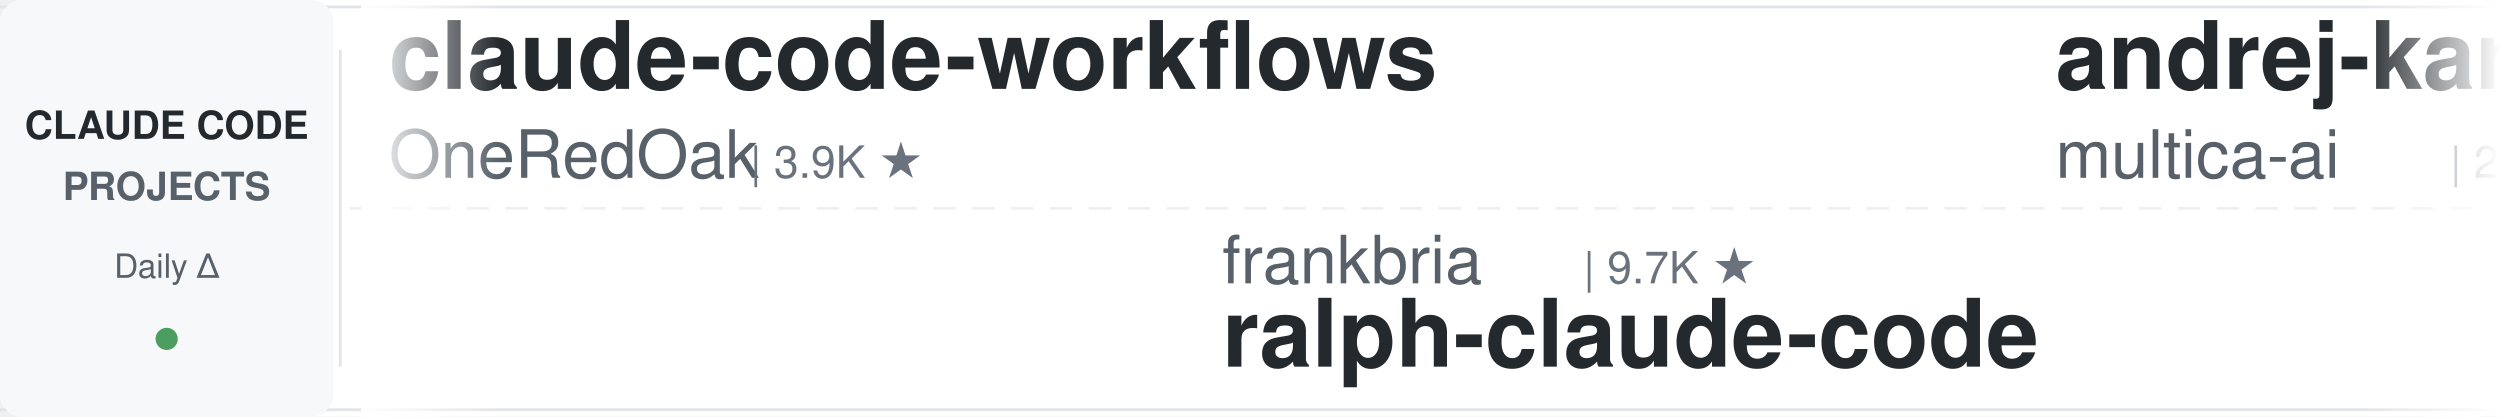
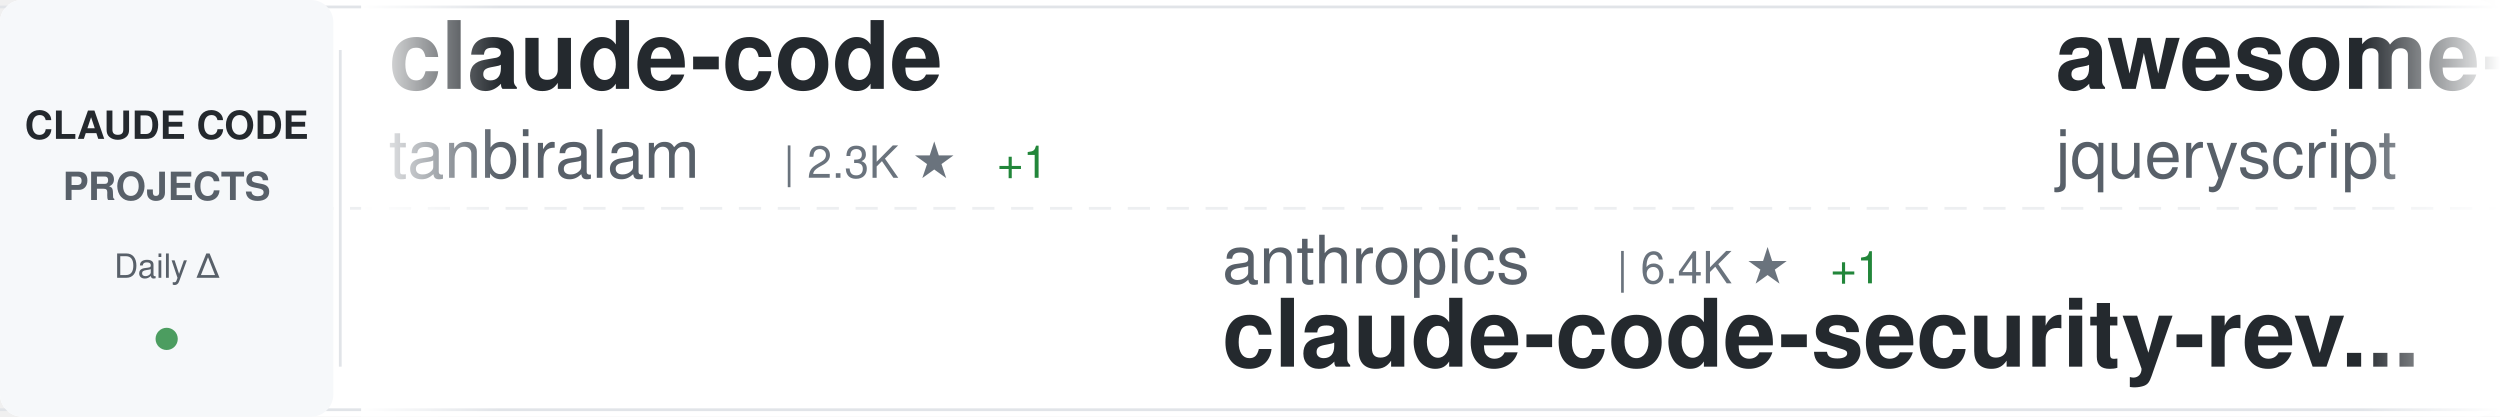
<svg xmlns="http://www.w3.org/2000/svg" width="900" height="150">
  <defs>
    <linearGradient id="awesomeLeftFade" x1="0%" y1="0%" x2="100%" y2="0%">
      <stop offset="0%" style="stop-color:#ffffff;stop-opacity:1" />
      <stop offset="100%" style="stop-color:#ffffff;stop-opacity:0" />
    </linearGradient>
    <linearGradient id="awesomeRightFade" x1="0%" y1="0%" x2="100%" y2="0%">
      <stop offset="0%" style="stop-color:#ffffff;stop-opacity:0" />
      <stop offset="100%" style="stop-color:#ffffff;stop-opacity:1" />
    </linearGradient>
  </defs>
  <rect width="900" height="150" fill="#ffffff" rx="8" />
  <rect x="0" y="2" width="900" height="1" fill="#e1e4e8" />
  <rect x="0" y="147" width="900" height="1" fill="#e1e4e8" />
  <line x1="0" y1="75" x2="900" y2="75" stroke="#e1e4e8" stroke-width="1" stroke-dasharray="8 6" opacity="0.6" />
  <rect x="0" y="0" width="120" height="150" fill="#f6f8fa" rx="8" />
  <text x="60" y="50" font-family="-apple-system, BlinkMacSystemFont, 'Segoe UI', Helvetica, Arial, sans-serif" font-size="14" font-weight="600" fill="#24292e" text-anchor="middle">CLAUDE CODE</text>
  <text x="60" y="72" font-family="-apple-system, BlinkMacSystemFont, 'Segoe UI', Helvetica, Arial, sans-serif" font-size="14" font-weight="600" fill="#586069" text-anchor="middle">PROJECTS</text>
  <text x="60" y="100" font-family="-apple-system, BlinkMacSystemFont, 'Segoe UI', Helvetica, Arial, sans-serif" font-size="12" font-weight="500" fill="#586069" text-anchor="middle">Daily Δ</text>
  <circle cx="60" cy="122" r="4" fill="#22863a" opacity="0.8" />
  <rect x="122" y="18" width="1" height="114" fill="#e1e4e8" />
  <clipPath id="awesomeTickerClip">
    <rect x="130" y="0" width="770" height="150" />
  </clipPath>
  <g clip-path="url(#awesomeTickerClip)">
    <g id="awesomeTickerItems">
      <animateTransform attributeName="transform" attributeType="XML" type="translate" from="0 0" to="-3000 0" dur="54s" repeatCount="indefinite" />
      <g transform="translate(0, 0)">
-         <text x="140" y="32" font-family="-apple-system, BlinkMacSystemFont, 'Segoe UI', Helvetica, Arial, sans-serif" font-size="34" font-weight="600" fill="#24292e">claude-code-workflows</text>
-         <text x="140" y="64" font-family="-apple-system, BlinkMacSystemFont, 'Segoe UI', Helvetica, Arial, sans-serif" font-size="24" font-weight="400" fill="#586069">OneRedOak</text>
-         <text x="270" y="64" font-family="-apple-system, BlinkMacSystemFont, 'Segoe UI', Helvetica, Arial, sans-serif" font-size="16" font-weight="500" fill="#6a737d">| 3.9K ★</text>
+         <text x="140" y="32" font-family="-apple-system, BlinkMacSystemFont, 'Segoe UI', Helvetica, Arial, sans-serif" font-size="34" font-weight="600" fill="#24292e">claude-code</text>
+         <text x="140" y="64" font-family="-apple-system, BlinkMacSystemFont, 'Segoe UI', Helvetica, Arial, sans-serif" font-size="24" font-weight="400" fill="#586069">tanbiralam</text>
+         <text x="282" y="64" font-family="-apple-system, BlinkMacSystemFont, 'Segoe UI', Helvetica, Arial, sans-serif" font-size="16" font-weight="500" fill="#6a737d">| 2.3K ★</text>
+         <text x="359" y="64" font-family="-apple-system, BlinkMacSystemFont, 'Segoe UI', Helvetica, Arial, sans-serif" font-size="16" font-weight="500" fill="#22863a"> +1</text>
      </g>
      <g transform="translate(300, 0)">
-         <text x="140" y="102" font-family="-apple-system, BlinkMacSystemFont, 'Segoe UI', Helvetica, Arial, sans-serif" font-size="24" font-weight="400" fill="#586069">frankbria</text>
-         <text x="270" y="102" font-family="-apple-system, BlinkMacSystemFont, 'Segoe UI', Helvetica, Arial, sans-serif" font-size="16" font-weight="500" fill="#6a737d">| 9.7K ★</text>
-         <text x="140" y="132" font-family="-apple-system, BlinkMacSystemFont, 'Segoe UI', Helvetica, Arial, sans-serif" font-size="34" font-weight="600" fill="#24292e">ralph-claude-code</text>
+         <text x="140" y="102" font-family="-apple-system, BlinkMacSystemFont, 'Segoe UI', Helvetica, Arial, sans-serif" font-size="24" font-weight="400" fill="#586069">anthropics</text>
+         <text x="282" y="102" font-family="-apple-system, BlinkMacSystemFont, 'Segoe UI', Helvetica, Arial, sans-serif" font-size="16" font-weight="500" fill="#6a737d">| 6.4K ★</text>
+         <text x="359" y="102" font-family="-apple-system, BlinkMacSystemFont, 'Segoe UI', Helvetica, Arial, sans-serif" font-size="16" font-weight="500" fill="#22863a"> +1</text>
+         <text x="140" y="132" font-family="-apple-system, BlinkMacSystemFont, 'Segoe UI', Helvetica, Arial, sans-serif" font-size="34" font-weight="600" fill="#24292e">claude-code-security-rev...</text>
      </g>
      <g transform="translate(600, 0)">
-         <text x="140" y="32" font-family="-apple-system, BlinkMacSystemFont, 'Segoe UI', Helvetica, Arial, sans-serif" font-size="34" font-weight="600" fill="#24292e">andrej-karpathy-skills</text>
-         <text x="140" y="64" font-family="-apple-system, BlinkMacSystemFont, 'Segoe UI', Helvetica, Arial, sans-serif" font-size="24" font-weight="400" fill="#586069">multica-ai</text>
-         <text x="282" y="64" font-family="-apple-system, BlinkMacSystemFont, 'Segoe UI', Helvetica, Arial, sans-serif" font-size="16" font-weight="500" fill="#6a737d">| 220.3K ★</text>
-         <text x="377" y="64" font-family="-apple-system, BlinkMacSystemFont, 'Segoe UI', Helvetica, Arial, sans-serif" font-size="16" font-weight="500" fill="#22863a"> +220.3K</text>
+         <text x="140" y="32" font-family="-apple-system, BlinkMacSystemFont, 'Segoe UI', Helvetica, Arial, sans-serif" font-size="34" font-weight="600" fill="#24292e">awesome-claude-code</text>
+         <text x="140" y="64" font-family="-apple-system, BlinkMacSystemFont, 'Segoe UI', Helvetica, Arial, sans-serif" font-size="24" font-weight="400" fill="#586069">jqueryscript</text>
+         <text x="306" y="64" font-family="-apple-system, BlinkMacSystemFont, 'Segoe UI', Helvetica, Arial, sans-serif" font-size="16" font-weight="500" fill="#6a737d">| 531 ★</text>
      </g>
      <g transform="translate(900, 0)">
-         <text x="140" y="102" font-family="-apple-system, BlinkMacSystemFont, 'Segoe UI', Helvetica, Arial, sans-serif" font-size="24" font-weight="400" fill="#586069">digitalsamba</text>
-         <text x="306" y="102" font-family="-apple-system, BlinkMacSystemFont, 'Segoe UI', Helvetica, Arial, sans-serif" font-size="16" font-weight="500" fill="#6a737d">| 2.3K ★</text>
-         <text x="383" y="102" font-family="-apple-system, BlinkMacSystemFont, 'Segoe UI', Helvetica, Arial, sans-serif" font-size="16" font-weight="500" fill="#22863a"> +2</text>
-         <text x="140" y="132" font-family="-apple-system, BlinkMacSystemFont, 'Segoe UI', Helvetica, Arial, sans-serif" font-size="34" font-weight="600" fill="#24292e">claude-code-video-toolki...</text>
+         <text x="140" y="102" font-family="-apple-system, BlinkMacSystemFont, 'Segoe UI', Helvetica, Arial, sans-serif" font-size="24" font-weight="400" fill="#586069">FlorianBruniaux</text>
+         <text x="342" y="102" font-family="-apple-system, BlinkMacSystemFont, 'Segoe UI', Helvetica, Arial, sans-serif" font-size="16" font-weight="500" fill="#6a737d">| 6.2K ★</text>
+         <text x="419" y="102" font-family="-apple-system, BlinkMacSystemFont, 'Segoe UI', Helvetica, Arial, sans-serif" font-size="16" font-weight="500" fill="#22863a"> +2</text>
+         <text x="140" y="132" font-family="-apple-system, BlinkMacSystemFont, 'Segoe UI', Helvetica, Arial, sans-serif" font-size="34" font-weight="600" fill="#24292e">claude-code-ultimate-gui...</text>
      </g>
      <g transform="translate(1200, 0)">
-         <text x="140" y="32" font-family="-apple-system, BlinkMacSystemFont, 'Segoe UI', Helvetica, Arial, sans-serif" font-size="34" font-weight="600" fill="#24292e">claude-code-webui</text>
-         <text x="140" y="64" font-family="-apple-system, BlinkMacSystemFont, 'Segoe UI', Helvetica, Arial, sans-serif" font-size="24" font-weight="400" fill="#586069">sugyan</text>
-         <text x="234" y="64" font-family="-apple-system, BlinkMacSystemFont, 'Segoe UI', Helvetica, Arial, sans-serif" font-size="16" font-weight="500" fill="#6a737d">| 1.1K ★</text>
+         <text x="140" y="32" font-family="-apple-system, BlinkMacSystemFont, 'Segoe UI', Helvetica, Arial, sans-serif" font-size="34" font-weight="600" fill="#24292e">claude-code-tudou</text>
+         <text x="140" y="64" font-family="-apple-system, BlinkMacSystemFont, 'Segoe UI', Helvetica, Arial, sans-serif" font-size="24" font-weight="400" fill="#586069">AICoderTudou</text>
+         <text x="306" y="64" font-family="-apple-system, BlinkMacSystemFont, 'Segoe UI', Helvetica, Arial, sans-serif" font-size="16" font-weight="500" fill="#6a737d">| 493 ★</text>
      </g>
      <g transform="translate(1500, 0)">
+         <text x="140" y="102" font-family="-apple-system, BlinkMacSystemFont, 'Segoe UI', Helvetica, Arial, sans-serif" font-size="24" font-weight="400" fill="#586069">anthropics</text>
+         <text x="282" y="102" font-family="-apple-system, BlinkMacSystemFont, 'Segoe UI', Helvetica, Arial, sans-serif" font-size="16" font-weight="500" fill="#6a737d">| 151.2K ★</text>
+         <text x="377" y="102" font-family="-apple-system, BlinkMacSystemFont, 'Segoe UI', Helvetica, Arial, sans-serif" font-size="16" font-weight="500" fill="#22863a"> +22</text>
+         <text x="140" y="132" font-family="-apple-system, BlinkMacSystemFont, 'Segoe UI', Helvetica, Arial, sans-serif" font-size="34" font-weight="600" fill="#24292e">claude-code</text>
+       </g>
+       <g transform="translate(1800, 0)">
+         <text x="140" y="32" font-family="-apple-system, BlinkMacSystemFont, 'Segoe UI', Helvetica, Arial, sans-serif" font-size="34" font-weight="600" fill="#24292e">claude-code-rust</text>
+         <text x="140" y="64" font-family="-apple-system, BlinkMacSystemFont, 'Segoe UI', Helvetica, Arial, sans-serif" font-size="24" font-weight="400" fill="#586069">lorryjovens-hub</text>
+         <text x="342" y="64" font-family="-apple-system, BlinkMacSystemFont, 'Segoe UI', Helvetica, Arial, sans-serif" font-size="16" font-weight="500" fill="#6a737d">| 1.7K ★</text>
+       </g>
+       <g transform="translate(2100, 0)">
        <text x="140" y="102" font-family="-apple-system, BlinkMacSystemFont, 'Segoe UI', Helvetica, Arial, sans-serif" font-size="24" font-weight="400" fill="#586069">Chachamaru127</text>
        <text x="318" y="102" font-family="-apple-system, BlinkMacSystemFont, 'Segoe UI', Helvetica, Arial, sans-serif" font-size="16" font-weight="500" fill="#6a737d">| 3.2K ★</text>
+         <text x="395" y="102" font-family="-apple-system, BlinkMacSystemFont, 'Segoe UI', Helvetica, Arial, sans-serif" font-size="16" font-weight="500" fill="#22863a"> +2</text>
        <text x="140" y="132" font-family="-apple-system, BlinkMacSystemFont, 'Segoe UI', Helvetica, Arial, sans-serif" font-size="34" font-weight="600" fill="#24292e">claude-code-harness</text>
      </g>
-       <g transform="translate(1800, 0)">
-         <text x="140" y="32" font-family="-apple-system, BlinkMacSystemFont, 'Segoe UI', Helvetica, Arial, sans-serif" font-size="34" font-weight="600" fill="#24292e">claude-code-best-practic...</text>
-         <text x="140" y="64" font-family="-apple-system, BlinkMacSystemFont, 'Segoe UI', Helvetica, Arial, sans-serif" font-size="24" font-weight="400" fill="#586069">shanraisshan</text>
-         <text x="306" y="64" font-family="-apple-system, BlinkMacSystemFont, 'Segoe UI', Helvetica, Arial, sans-serif" font-size="16" font-weight="500" fill="#6a737d">| 67.6K ★</text>
-         <text x="392" y="64" font-family="-apple-system, BlinkMacSystemFont, 'Segoe UI', Helvetica, Arial, sans-serif" font-size="16" font-weight="500" fill="#22863a"> +4</text>
-       </g>
-       <g transform="translate(2100, 0)">
-         <text x="140" y="102" font-family="-apple-system, BlinkMacSystemFont, 'Segoe UI', Helvetica, Arial, sans-serif" font-size="24" font-weight="400" fill="#586069">darcyegb</text>
-         <text x="258" y="102" font-family="-apple-system, BlinkMacSystemFont, 'Segoe UI', Helvetica, Arial, sans-serif" font-size="16" font-weight="500" fill="#6a737d">| 777 ★</text>
-         <text x="140" y="132" font-family="-apple-system, BlinkMacSystemFont, 'Segoe UI', Helvetica, Arial, sans-serif" font-size="34" font-weight="600" fill="#24292e">ClaudeCodeAgents</text>
-       </g>
      <g transform="translate(2400, 0)">
-         <text x="140" y="32" font-family="-apple-system, BlinkMacSystemFont, 'Segoe UI', Helvetica, Arial, sans-serif" font-size="34" font-weight="600" fill="#24292e">claude_codex_bridge</text>
-         <text x="140" y="64" font-family="-apple-system, BlinkMacSystemFont, 'Segoe UI', Helvetica, Arial, sans-serif" font-size="24" font-weight="400" fill="#586069">SeemSeam</text>
-         <text x="258" y="64" font-family="-apple-system, BlinkMacSystemFont, 'Segoe UI', Helvetica, Arial, sans-serif" font-size="16" font-weight="500" fill="#6a737d">| 3.6K ★</text>
-         <text x="335" y="64" font-family="-apple-system, BlinkMacSystemFont, 'Segoe UI', Helvetica, Arial, sans-serif" font-size="16" font-weight="500" fill="#22863a"> +1</text>
+         <text x="140" y="32" font-family="-apple-system, BlinkMacSystemFont, 'Segoe UI', Helvetica, Arial, sans-serif" font-size="34" font-weight="600" fill="#24292e">claude-code</text>
+         <text x="140" y="64" font-family="-apple-system, BlinkMacSystemFont, 'Segoe UI', Helvetica, Arial, sans-serif" font-size="24" font-weight="400" fill="#586069">T-Lab-CUHKSZ</text>
+         <text x="306" y="64" font-family="-apple-system, BlinkMacSystemFont, 'Segoe UI', Helvetica, Arial, sans-serif" font-size="16" font-weight="500" fill="#6a737d">| 329 ★</text>
      </g>
      <g transform="translate(2700, 0)">
-         <text x="140" y="102" font-family="-apple-system, BlinkMacSystemFont, 'Segoe UI', Helvetica, Arial, sans-serif" font-size="24" font-weight="400" fill="#586069">repowise-dev</text>
-         <text x="306" y="102" font-family="-apple-system, BlinkMacSystemFont, 'Segoe UI', Helvetica, Arial, sans-serif" font-size="16" font-weight="500" fill="#6a737d">| 1.2K ★</text>
-         <text x="140" y="132" font-family="-apple-system, BlinkMacSystemFont, 'Segoe UI', Helvetica, Arial, sans-serif" font-size="34" font-weight="600" fill="#24292e">claude-code-prompts</text>
+         <text x="140" y="102" font-family="-apple-system, BlinkMacSystemFont, 'Segoe UI', Helvetica, Arial, sans-serif" font-size="24" font-weight="400" fill="#586069">Windy3f3f3f3f</text>
+         <text x="318" y="102" font-family="-apple-system, BlinkMacSystemFont, 'Segoe UI', Helvetica, Arial, sans-serif" font-size="16" font-weight="500" fill="#6a737d">| 2.8K ★</text>
+         <text x="140" y="132" font-family="-apple-system, BlinkMacSystemFont, 'Segoe UI', Helvetica, Arial, sans-serif" font-size="34" font-weight="600" fill="#24292e">claude-code-from-scratch</text>
      </g>
      <g transform="translate(3000, 0)">
-         <text x="140" y="32" font-family="-apple-system, BlinkMacSystemFont, 'Segoe UI', Helvetica, Arial, sans-serif" font-size="34" font-weight="600" fill="#24292e">claude-code-workflows</text>
-         <text x="140" y="64" font-family="-apple-system, BlinkMacSystemFont, 'Segoe UI', Helvetica, Arial, sans-serif" font-size="24" font-weight="400" fill="#586069">OneRedOak</text>
-         <text x="270" y="64" font-family="-apple-system, BlinkMacSystemFont, 'Segoe UI', Helvetica, Arial, sans-serif" font-size="16" font-weight="500" fill="#6a737d">| 3.9K ★</text>
+         <text x="140" y="32" font-family="-apple-system, BlinkMacSystemFont, 'Segoe UI', Helvetica, Arial, sans-serif" font-size="34" font-weight="600" fill="#24292e">claude-code</text>
+         <text x="140" y="64" font-family="-apple-system, BlinkMacSystemFont, 'Segoe UI', Helvetica, Arial, sans-serif" font-size="24" font-weight="400" fill="#586069">tanbiralam</text>
+         <text x="282" y="64" font-family="-apple-system, BlinkMacSystemFont, 'Segoe UI', Helvetica, Arial, sans-serif" font-size="16" font-weight="500" fill="#6a737d">| 2.3K ★</text>
+         <text x="359" y="64" font-family="-apple-system, BlinkMacSystemFont, 'Segoe UI', Helvetica, Arial, sans-serif" font-size="16" font-weight="500" fill="#22863a"> +1</text>
      </g>
      <g transform="translate(3300, 0)">
-         <text x="140" y="102" font-family="-apple-system, BlinkMacSystemFont, 'Segoe UI', Helvetica, Arial, sans-serif" font-size="24" font-weight="400" fill="#586069">frankbria</text>
-         <text x="270" y="102" font-family="-apple-system, BlinkMacSystemFont, 'Segoe UI', Helvetica, Arial, sans-serif" font-size="16" font-weight="500" fill="#6a737d">| 9.7K ★</text>
-         <text x="140" y="132" font-family="-apple-system, BlinkMacSystemFont, 'Segoe UI', Helvetica, Arial, sans-serif" font-size="34" font-weight="600" fill="#24292e">ralph-claude-code</text>
+         <text x="140" y="102" font-family="-apple-system, BlinkMacSystemFont, 'Segoe UI', Helvetica, Arial, sans-serif" font-size="24" font-weight="400" fill="#586069">anthropics</text>
+         <text x="282" y="102" font-family="-apple-system, BlinkMacSystemFont, 'Segoe UI', Helvetica, Arial, sans-serif" font-size="16" font-weight="500" fill="#6a737d">| 6.4K ★</text>
+         <text x="359" y="102" font-family="-apple-system, BlinkMacSystemFont, 'Segoe UI', Helvetica, Arial, sans-serif" font-size="16" font-weight="500" fill="#22863a"> +1</text>
+         <text x="140" y="132" font-family="-apple-system, BlinkMacSystemFont, 'Segoe UI', Helvetica, Arial, sans-serif" font-size="34" font-weight="600" fill="#24292e">claude-code-security-rev...</text>
      </g>
      <g transform="translate(3600, 0)">
-         <text x="140" y="32" font-family="-apple-system, BlinkMacSystemFont, 'Segoe UI', Helvetica, Arial, sans-serif" font-size="34" font-weight="600" fill="#24292e">andrej-karpathy-skills</text>
-         <text x="140" y="64" font-family="-apple-system, BlinkMacSystemFont, 'Segoe UI', Helvetica, Arial, sans-serif" font-size="24" font-weight="400" fill="#586069">multica-ai</text>
-         <text x="282" y="64" font-family="-apple-system, BlinkMacSystemFont, 'Segoe UI', Helvetica, Arial, sans-serif" font-size="16" font-weight="500" fill="#6a737d">| 220.3K ★</text>
-         <text x="377" y="64" font-family="-apple-system, BlinkMacSystemFont, 'Segoe UI', Helvetica, Arial, sans-serif" font-size="16" font-weight="500" fill="#22863a"> +220.3K</text>
+         <text x="140" y="32" font-family="-apple-system, BlinkMacSystemFont, 'Segoe UI', Helvetica, Arial, sans-serif" font-size="34" font-weight="600" fill="#24292e">awesome-claude-code</text>
+         <text x="140" y="64" font-family="-apple-system, BlinkMacSystemFont, 'Segoe UI', Helvetica, Arial, sans-serif" font-size="24" font-weight="400" fill="#586069">jqueryscript</text>
+         <text x="306" y="64" font-family="-apple-system, BlinkMacSystemFont, 'Segoe UI', Helvetica, Arial, sans-serif" font-size="16" font-weight="500" fill="#6a737d">| 531 ★</text>
      </g>
      <g transform="translate(3900, 0)">
-         <text x="140" y="102" font-family="-apple-system, BlinkMacSystemFont, 'Segoe UI', Helvetica, Arial, sans-serif" font-size="24" font-weight="400" fill="#586069">digitalsamba</text>
-         <text x="306" y="102" font-family="-apple-system, BlinkMacSystemFont, 'Segoe UI', Helvetica, Arial, sans-serif" font-size="16" font-weight="500" fill="#6a737d">| 2.3K ★</text>
-         <text x="383" y="102" font-family="-apple-system, BlinkMacSystemFont, 'Segoe UI', Helvetica, Arial, sans-serif" font-size="16" font-weight="500" fill="#22863a"> +2</text>
-         <text x="140" y="132" font-family="-apple-system, BlinkMacSystemFont, 'Segoe UI', Helvetica, Arial, sans-serif" font-size="34" font-weight="600" fill="#24292e">claude-code-video-toolki...</text>
+         <text x="140" y="102" font-family="-apple-system, BlinkMacSystemFont, 'Segoe UI', Helvetica, Arial, sans-serif" font-size="24" font-weight="400" fill="#586069">FlorianBruniaux</text>
+         <text x="342" y="102" font-family="-apple-system, BlinkMacSystemFont, 'Segoe UI', Helvetica, Arial, sans-serif" font-size="16" font-weight="500" fill="#6a737d">| 6.2K ★</text>
+         <text x="419" y="102" font-family="-apple-system, BlinkMacSystemFont, 'Segoe UI', Helvetica, Arial, sans-serif" font-size="16" font-weight="500" fill="#22863a"> +2</text>
+         <text x="140" y="132" font-family="-apple-system, BlinkMacSystemFont, 'Segoe UI', Helvetica, Arial, sans-serif" font-size="34" font-weight="600" fill="#24292e">claude-code-ultimate-gui...</text>
      </g>
    </g>
  </g>
  <rect x="130" y="0" width="50" height="150" fill="url(#awesomeLeftFade)" />
  <rect x="850" y="0" width="50" height="150" fill="url(#awesomeRightFade)" />
</svg>
